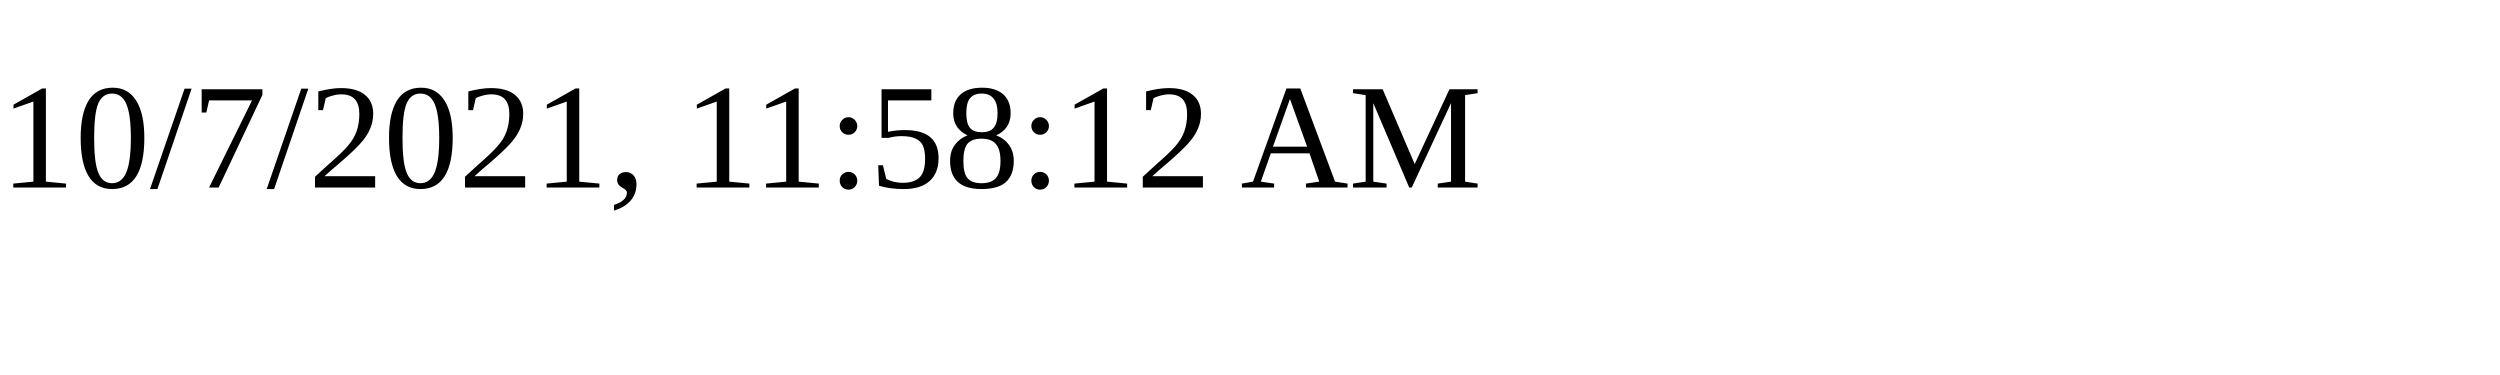
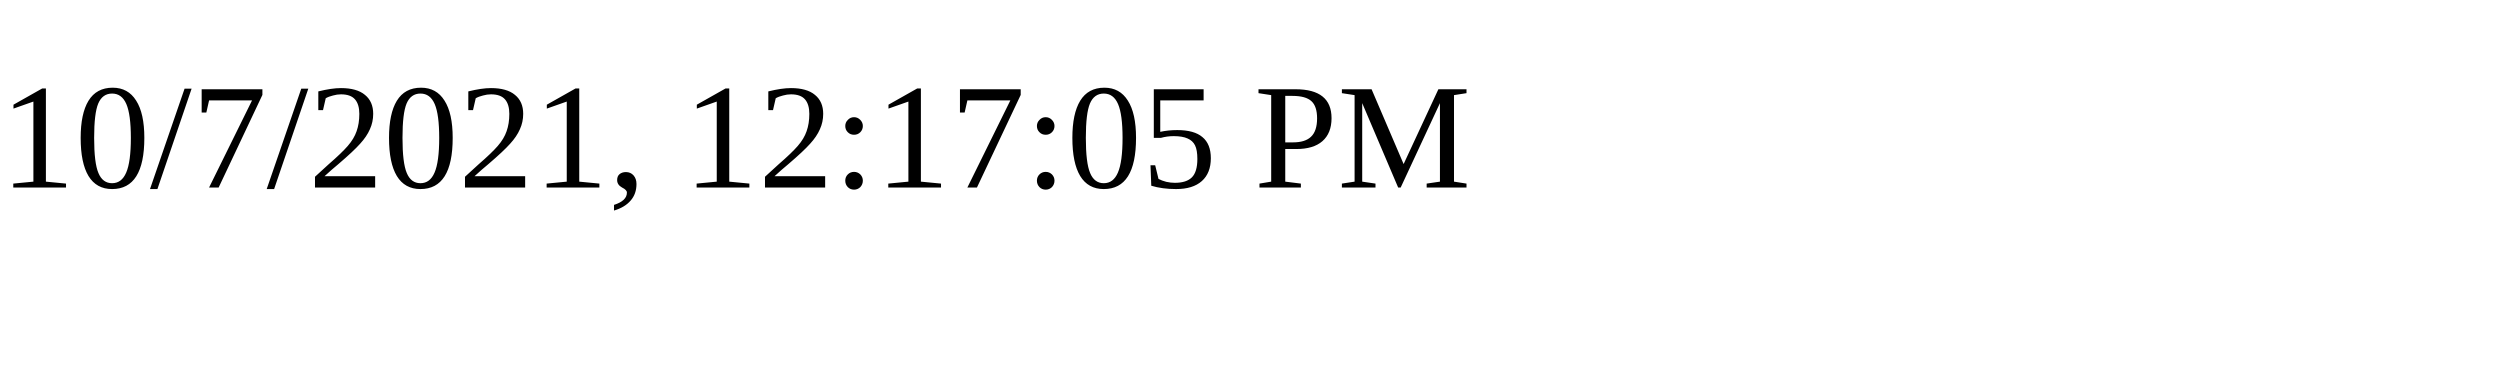
<svg xmlns="http://www.w3.org/2000/svg" height="30" width="200">
-   <text x="0" y="15">10/7/2021, 11:58:12 AM</text>
+   <text x="0" y="15">10/7/2021, 12:17:05 PM</text>
</svg>
